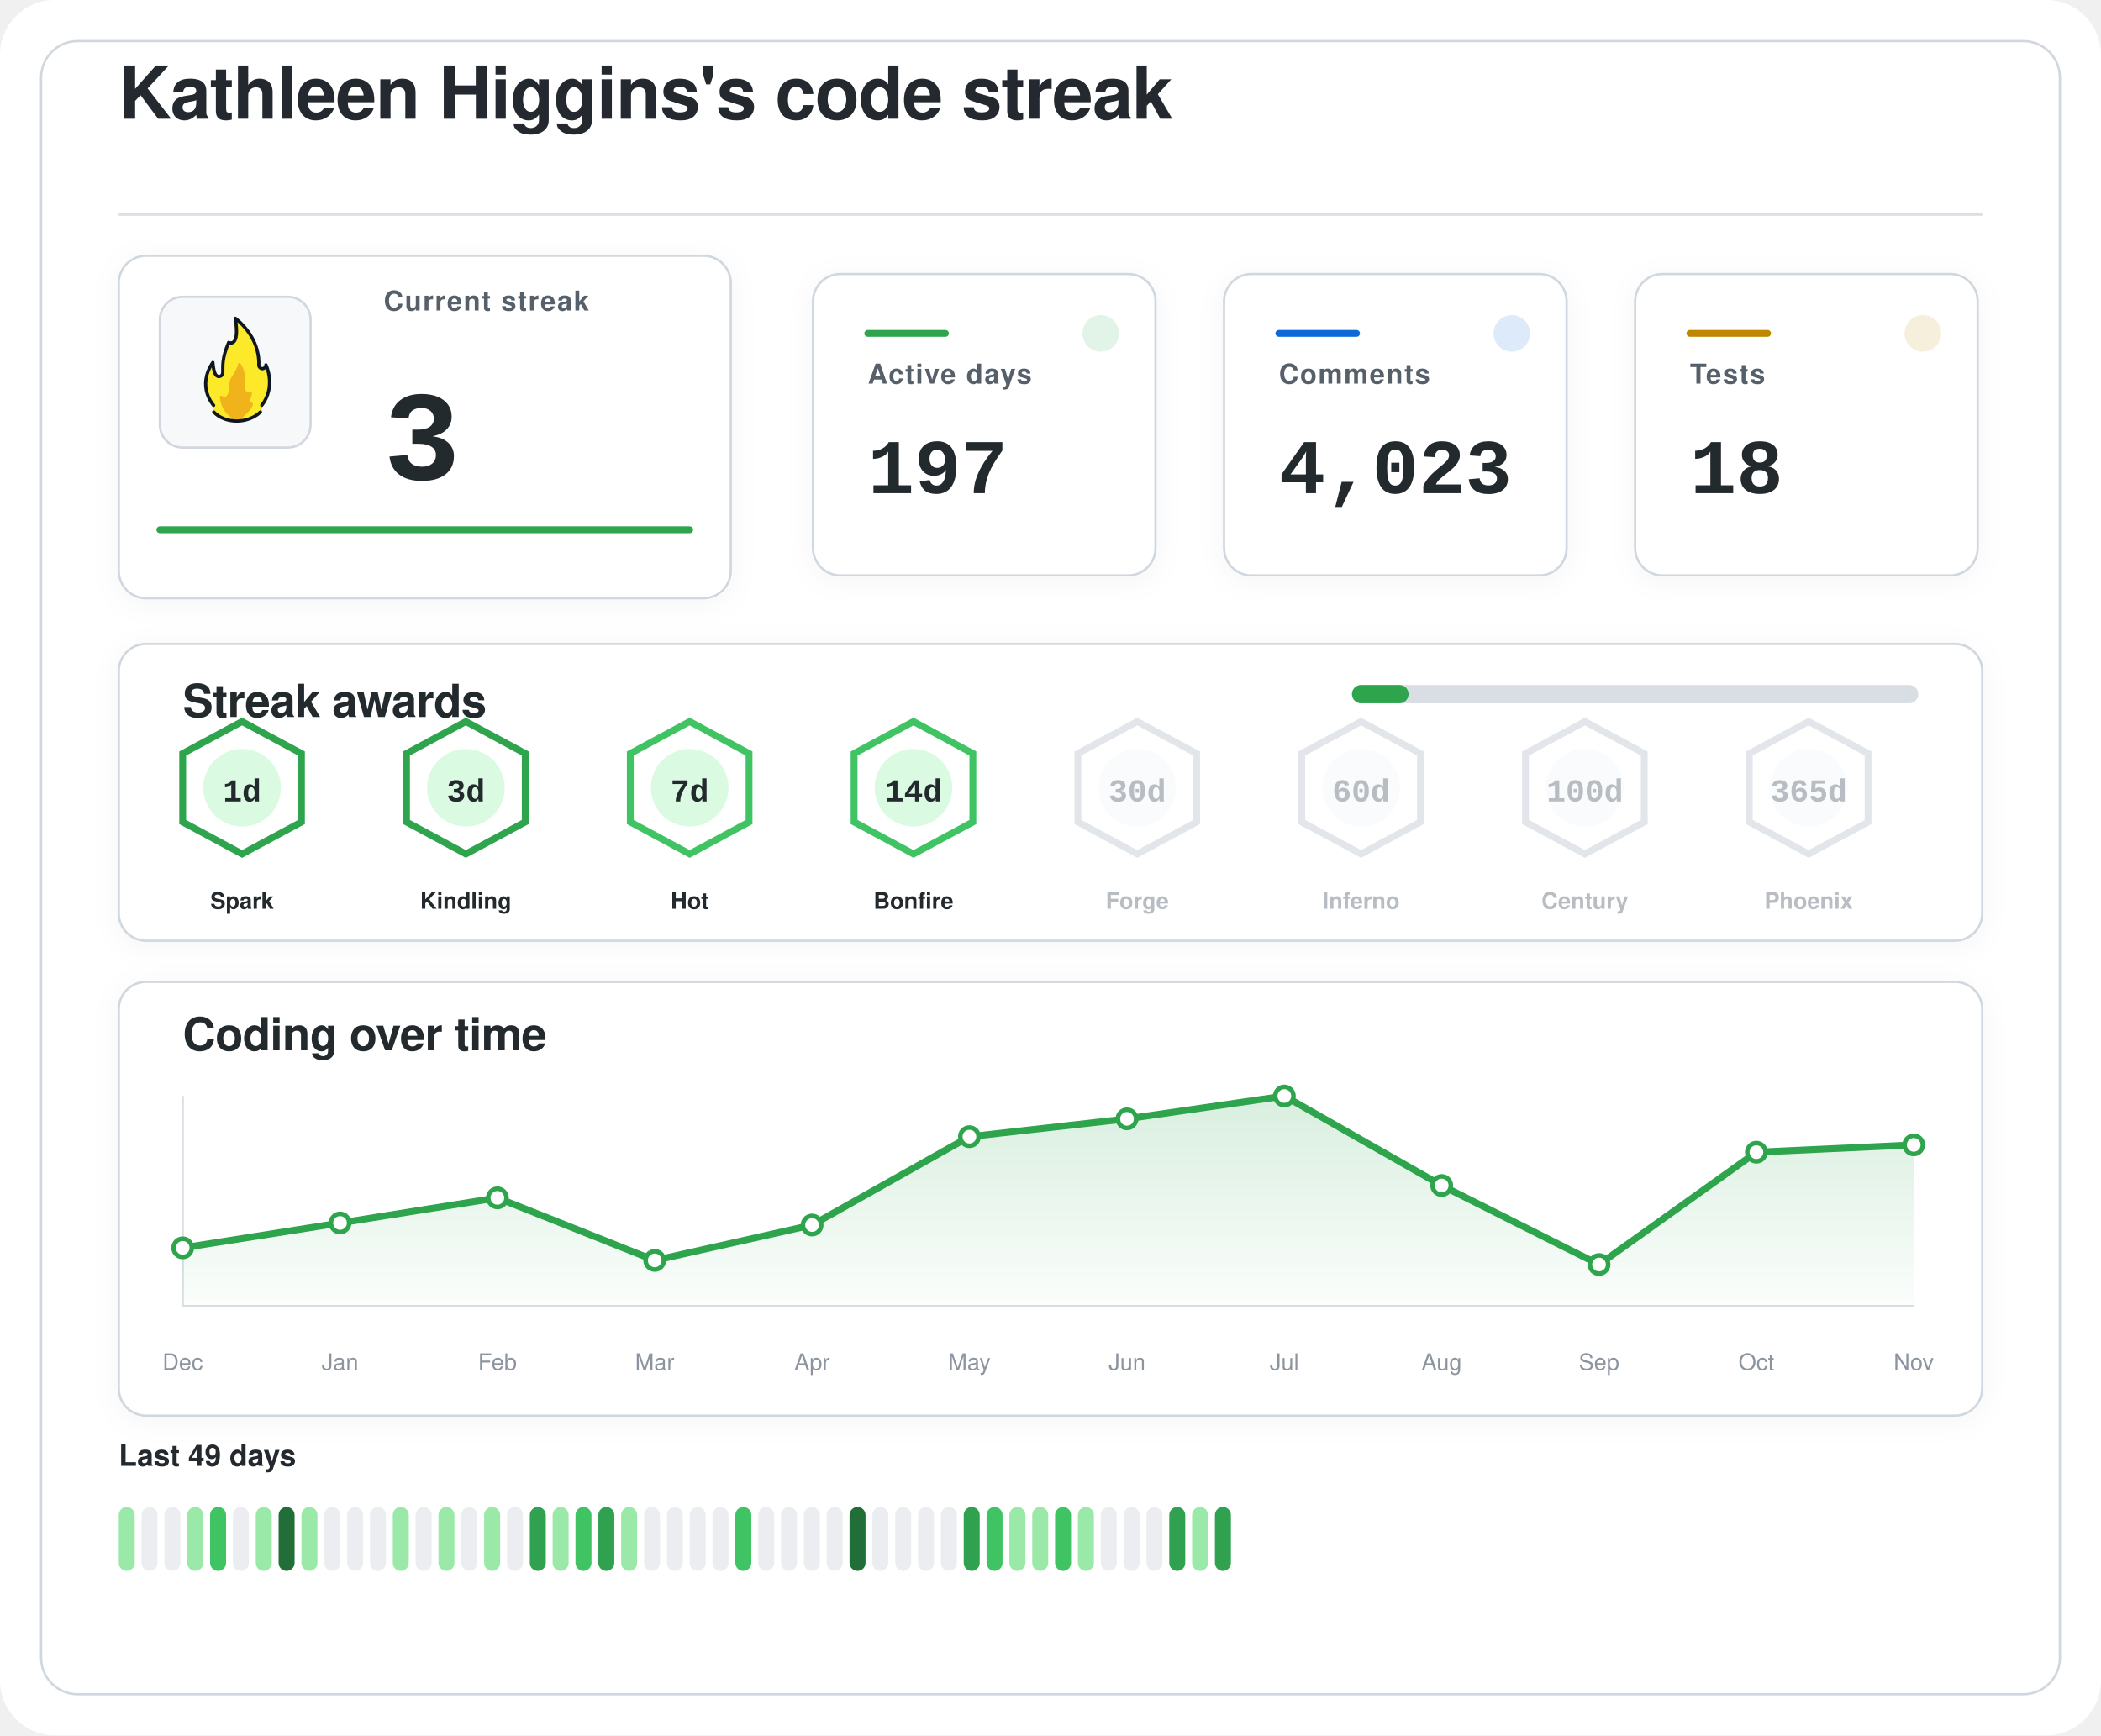
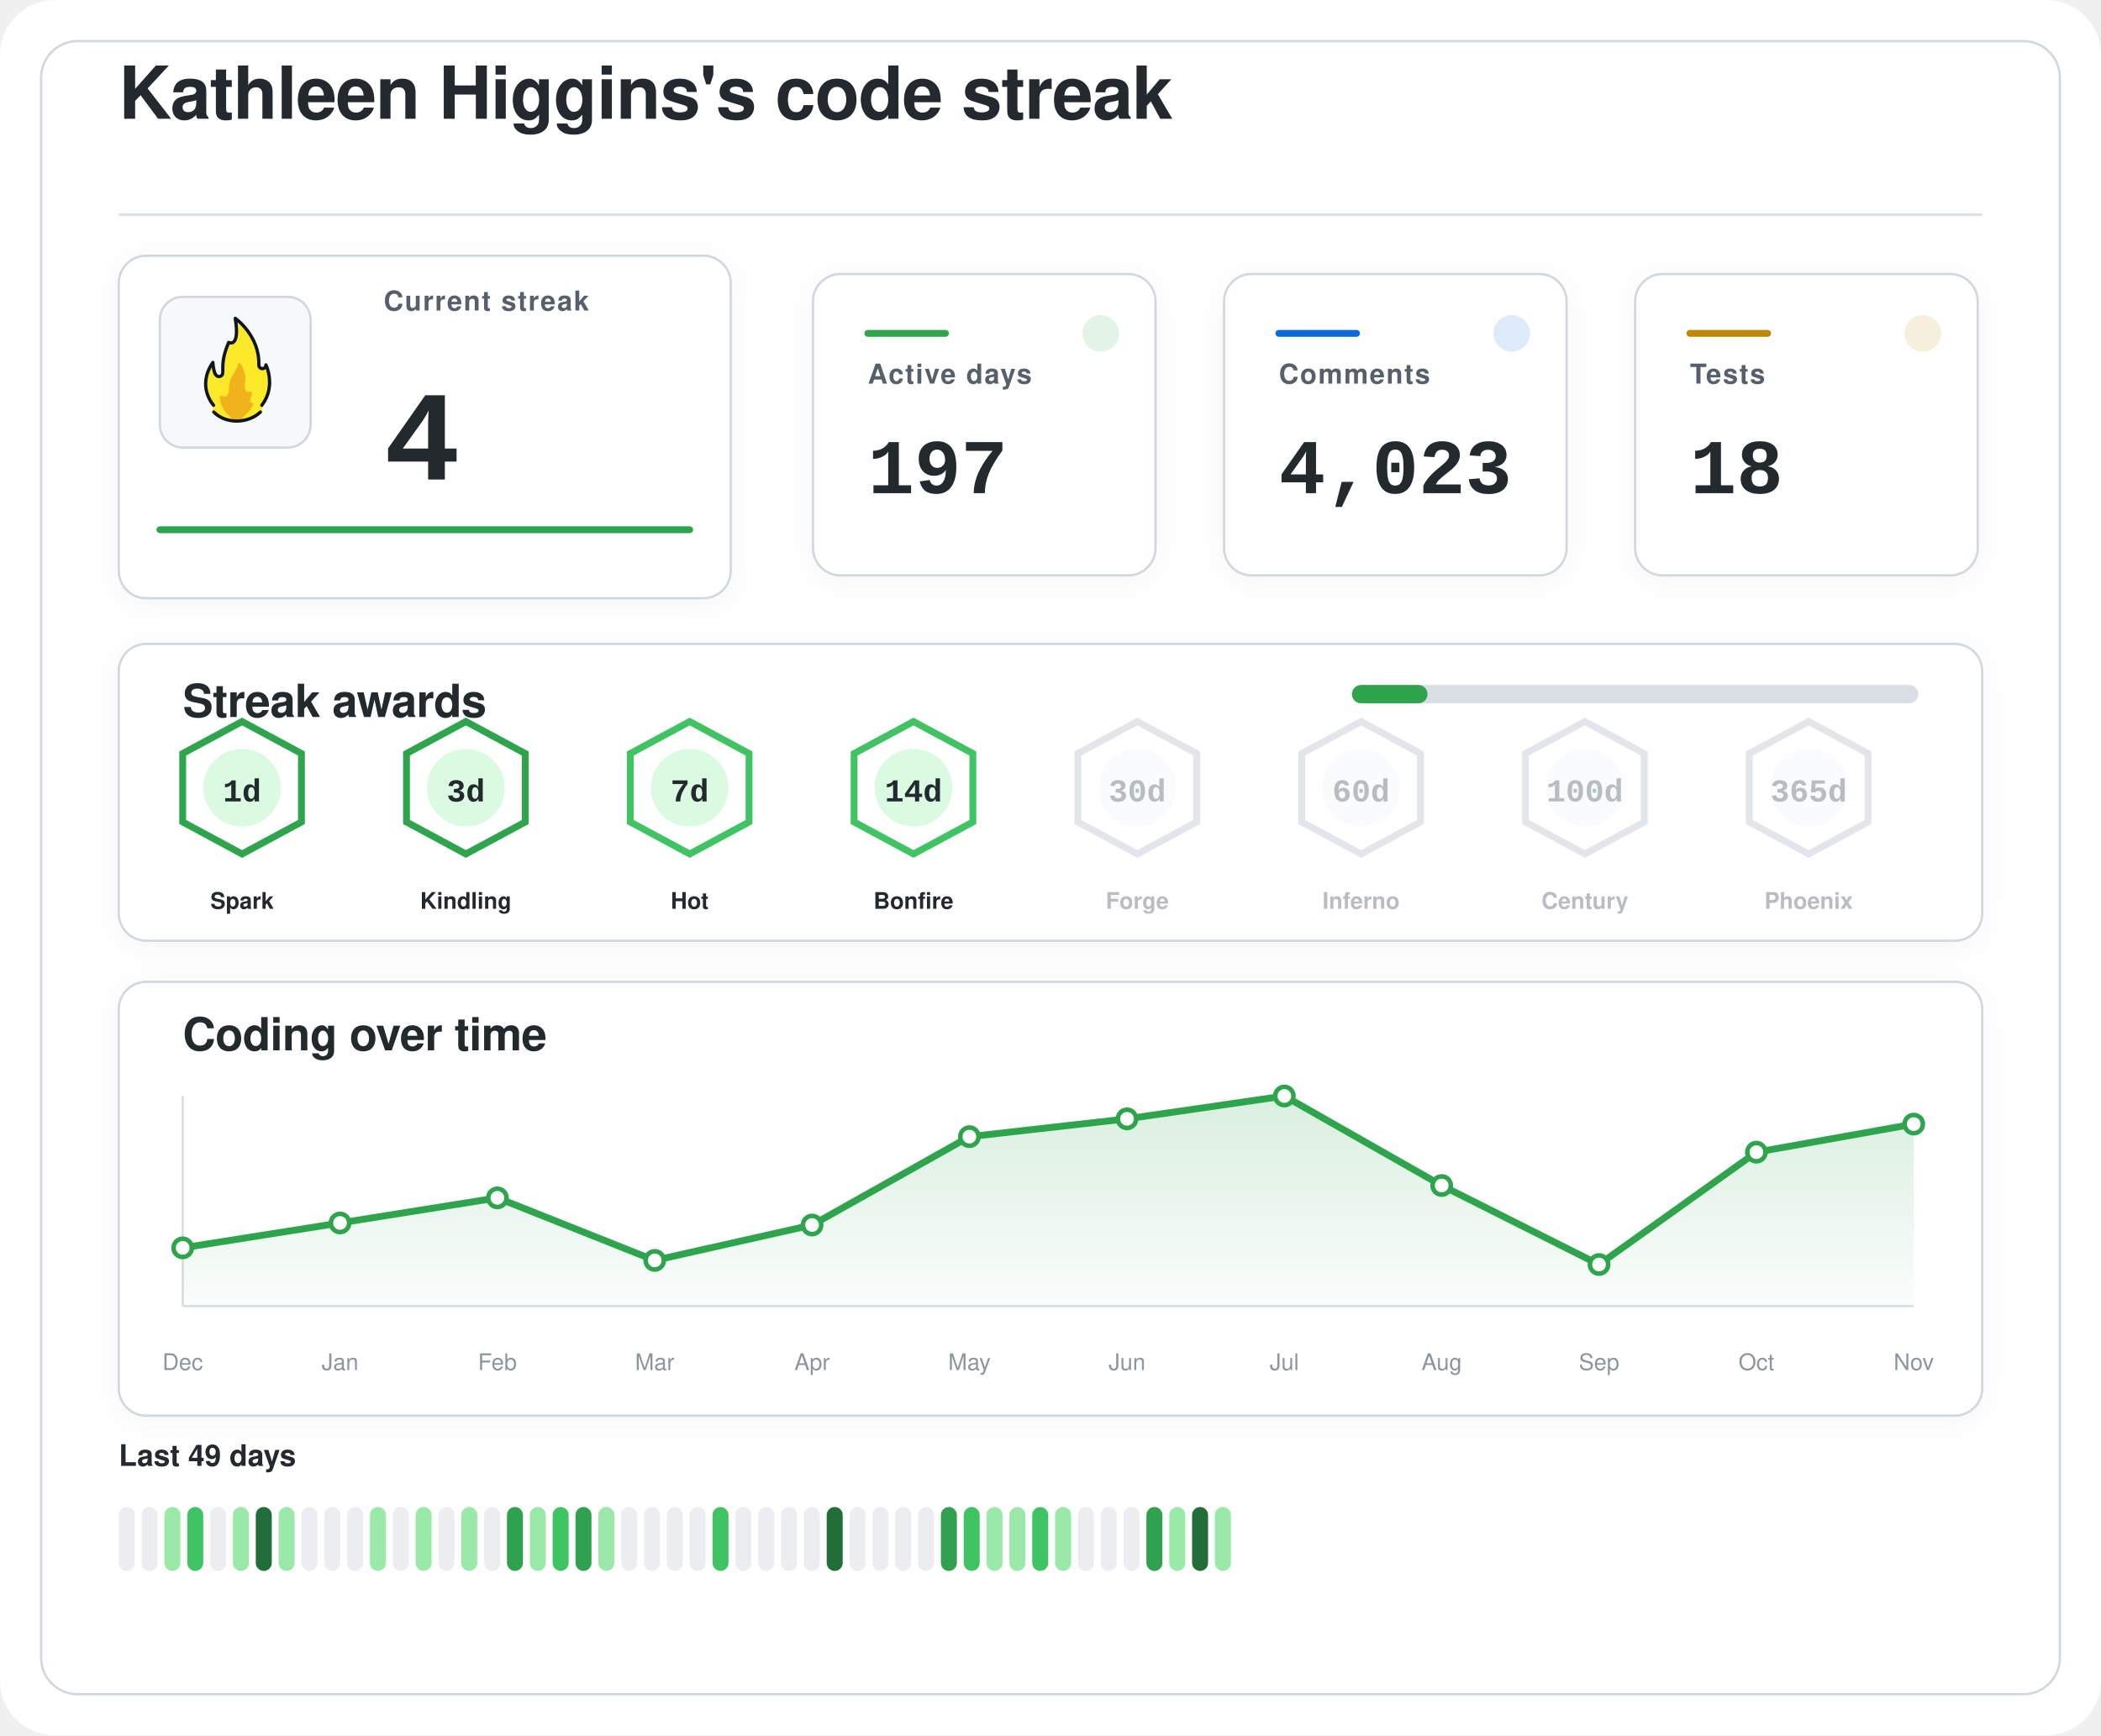
<svg xmlns="http://www.w3.org/2000/svg" width="920" height="760" viewBox="0 0 920 760" role="img" aria-labelledby="title desc">
  <defs>
    <filter id="softShadow" x="-20%" y="-20%" width="140%" height="140%">
      <feDropShadow dx="0" dy="2" stdDeviation="6" flood-color="#1f2328" flood-opacity="0.04" />
    </filter>
    <linearGradient id="chartWash" x1="0%" y1="0%" x2="0%" y2="100%">
      <stop offset="0%" stop-color="#2da44e" stop-opacity="0.18" />
      <stop offset="100%" stop-color="#2da44e" stop-opacity="0.02" />
    </linearGradient>
  </defs>
  <rect width="920" height="760" rx="24" fill="#ffffff" />
  <rect x="18" y="18" width="884" height="724" rx="16" fill="#ffffff" stroke="#d0d7de" stroke-width="1" />
  <g transform="translate(52 52)">
    <text x="0" y="0" fill="#24292f" font-family="-apple-system, BlinkMacSystemFont, 'Segoe UI', Helvetica, Arial, sans-serif" font-size="32" font-weight="600" letter-spacing="-0.4">
    Kathleen Higgins's code streak
  </text>
    <line x1="0" y1="42" x2="816" y2="42" stroke="#d8dee4" stroke-width="1" />
  </g>
  <g filter="url(#softShadow)">
    <rect x="52" y="112" width="268" height="150" rx="12" fill="#ffffff" stroke="#d0d7de" stroke-width="1" />
    <rect x="70" y="130" width="66" height="66" rx="10" fill="#f6f8fa" stroke="#d0d7de" stroke-width="1" />
    <g transform="translate(78 136) scale(0.7222)">
      <path fill="#FCEA2B" d="M51.334,58.302c7.563-9.789,4.032-21.872,2.446-25.569c-0.18-0.419-0.93-0.557-0.982-0.101c-0.122,1.08-0.406,2.361-2.004,1.974c-0.82-0.199-1.348-0.556-1.348-1.88c0.511-15.049-10.511-25.297-14.346-28.536c-0.51-0.431-1.267,0.029-1.159,0.704c2.456,15.335-1.608,14.285-3.099,13.819c-0.259-0.081-0.541,0.055-0.66,0.307c-4.588,9.701-3.411,14.265-3.519,17.445c0,0.257,0,0.687,0,0.958c0,1.746-1.415,2.582-2.561,2.071c-2.054-0.916-2.405-6.373-2.413-7.824c-0.004-0.683-0.809-0.879-1.202-0.332c-8.805,12.267-2.325,23.197-0.082,26.317c0.646,0.898,0.902,2.075,0.535,3.13c-0.041,0.118-0.09,0.235-0.146,0.349c-0.399,0.798,0.671,1.4,0.671,1.4c1.315,1.234,5.465,5.181,14.282,5.181c7.134-0,11.948-3.059,13.83-4.725c0.883-0.781,1.276-0.859,1.273-1.683C50.846,60.324,50.824,58.807,51.334,58.302" />
      <path fill="#F1B31C" d="M36.294,32.558c-0.295,1.461-1.32,4.002-4.207,8.35c-0.059,0.106-0.117,0.21-0.176,0.317c-0.309,0.689-1.355,3.341-1.062,7.051c-0,0.002-0.573,4.337-2.977,3.976c-0.509-0.077-0.921-0.251-1.254-0.477c-0.611-0.416-1.423,0.108-1.349,0.853c0.32,3.192,1.603,8.082,6.153,11.672c0,0,1.283,1.06,1.442,1.975c0.005,0.03,0.029,0.051,0.059,0.051l5.274,0c0.183,0,0.208-0.024,0.213-0.059c0.036-0.24,0.364-1.25,3.202-3.773c1.997-1.775,3.165-3.898,3.742-5.348c0.205-0.514-0.101-1.117-0.639-1.207c-0.344-0.057-0.713-0.36-1.013-1.184c-0.006-0.024-0.217-0.838,0.601-2.559c0.381-0.801,0.424-1.665,0.36-2.365c-0.058-0.632-0.723-0.998-1.282-0.716c-0.784,0.397-1.869,0.53-2.599-1.075c0,0-0.658-1.566-0.086-5.452c0.437-2.966-1.011-7.862-2.828-10.375C37.419,31.589,36.446,31.803,36.294,32.558z" />
      <path fill="none" stroke="#101820" stroke-linecap="round" stroke-linejoin="round" stroke-width="2" d="M21.63,61.556c3.479,3.611,8.67,5.475,13.992,5.475c5.055,0,10.708-1.962,14.241-5.468" />
      <path fill="none" stroke="#101820" stroke-linecap="round" stroke-linejoin="round" stroke-width="2" d="M21.511,57.456c0,0-10.532-11.201-0.455-25.979c0,0,0.197,4.059,1.255,6.582c0.483,1.036,1.212,1.957,2.349,1.957c1.335,0,2.418-0.897,2.418-2.571c0-0.26,0-0.672,0-0.918c0.105-3.1-0.525-7.666,3.571-17.19c0,0,7.037,3.784,3.991-14.612c0,0,14.88,10.442,14.276,28.217c0,1.269,0.968,2.298,2.162,2.298s2.162-1.029,2.162-2.298c0.075,0.134,6.322,13.078-2.514,24.515" />
    </g>
    <text x="168" y="136" fill="#57606a" font-family="-apple-system, BlinkMacSystemFont, 'Segoe UI', Helvetica, Arial, sans-serif" font-size="12" font-weight="600" letter-spacing="0.6">
    Current streak
  </text>
    <text x="168" y="210" fill="#24292f" font-family="ui-monospace, SFMono-Regular, 'SF Mono', Consolas, 'Liberation Mono', Menlo, monospace" font-size="56" font-weight="700">
-     3
+     4
  </text>
    <line x1="70" y1="232" x2="302" y2="232" stroke="#2da44e" stroke-width="3" stroke-linecap="round" />
  </g>
  <g filter="url(#softShadow)">
    <rect x="356" y="120" width="150" height="132" rx="12" fill="#ffffff" stroke="#d0d7de" stroke-width="1" />
    <circle cx="482" cy="146" r="8" fill="#2da44e" opacity="0.14" />
    <line x1="380" y1="146" x2="414" y2="146" stroke="#2da44e" stroke-width="3" stroke-linecap="round" />
    <text x="380" y="168" fill="#57606a" font-family="-apple-system, BlinkMacSystemFont, 'Segoe UI', Helvetica, Arial, sans-serif" font-size="12" font-weight="600" letter-spacing="0.6">
    Active days
  </text>
    <text x="380" y="216" fill="#24292f" font-family="ui-monospace, SFMono-Regular, 'SF Mono', Consolas, 'Liberation Mono', Menlo, monospace" font-size="34" font-weight="700">
    197
  </text>
  </g>
  <g filter="url(#softShadow)">
    <rect x="536" y="120" width="150" height="132" rx="12" fill="#ffffff" stroke="#d0d7de" stroke-width="1" />
    <circle cx="662" cy="146" r="8" fill="#0969da" opacity="0.14" />
    <line x1="560" y1="146" x2="594" y2="146" stroke="#0969da" stroke-width="3" stroke-linecap="round" />
    <text x="560" y="168" fill="#57606a" font-family="-apple-system, BlinkMacSystemFont, 'Segoe UI', Helvetica, Arial, sans-serif" font-size="12" font-weight="600" letter-spacing="0.6">
    Comments
  </text>
    <text x="560" y="216" fill="#24292f" font-family="ui-monospace, SFMono-Regular, 'SF Mono', Consolas, 'Liberation Mono', Menlo, monospace" font-size="34" font-weight="700">
    4,023
  </text>
  </g>
  <g filter="url(#softShadow)">
    <rect x="716" y="120" width="150" height="132" rx="12" fill="#ffffff" stroke="#d0d7de" stroke-width="1" />
    <circle cx="842" cy="146" r="8" fill="#bf8700" opacity="0.14" />
    <line x1="740" y1="146" x2="774" y2="146" stroke="#bf8700" stroke-width="3" stroke-linecap="round" />
    <text x="740" y="168" fill="#57606a" font-family="-apple-system, BlinkMacSystemFont, 'Segoe UI', Helvetica, Arial, sans-serif" font-size="12" font-weight="600" letter-spacing="0.6">
    Tests
  </text>
    <text x="740" y="216" fill="#24292f" font-family="ui-monospace, SFMono-Regular, 'SF Mono', Consolas, 'Liberation Mono', Menlo, monospace" font-size="34" font-weight="700">
    18
  </text>
  </g>
  <g filter="url(#softShadow)">
    <rect x="52" y="282" width="816" height="130" rx="12" fill="#ffffff" stroke="#d0d7de" stroke-width="1" />
    <text x="80" y="314" fill="#24292f" font-family="-apple-system, BlinkMacSystemFont, 'Segoe UI', Helvetica, Arial, sans-serif" font-size="20" font-weight="600" letter-spacing="-0.2">
    Streak awards
  </text>
    <rect x="592" y="300" width="248" height="8" rx="4" fill="#d8dee4" />
-     <rect x="592" y="300" width="24.8" height="8" rx="4" fill="#2da44e" />
+     <rect x="592" y="300" width="33.1" height="8" rx="4" fill="#2da44e" />
    <g opacity="1">
      <path d="M106 316 L132 330 L132 360 L106 374 L80 360 L80 330 Z" fill="#ffffff" stroke="#2da44e" stroke-width="3" />
      <circle cx="106" cy="345" r="17" fill="#dafbe1" />
      <text x="106" y="351" text-anchor="middle" fill="#24292f" font-family="ui-monospace, SFMono-Regular, 'SF Mono', Consolas, 'Liberation Mono', Menlo, monospace" font-size="14" font-weight="800">
    1d
  </text>
      <text x="106" y="398" text-anchor="middle" fill="#24292f" font-family="-apple-system, BlinkMacSystemFont, 'Segoe UI', Helvetica, Arial, sans-serif" font-size="10" font-weight="700">
    Spark
  </text>
    </g>
    <g opacity="1">
      <path d="M204 316 L230 330 L230 360 L204 374 L178 360 L178 330 Z" fill="#ffffff" stroke="#2da44e" stroke-width="3" />
      <circle cx="204" cy="345" r="17" fill="#dafbe1" />
      <text x="204" y="351" text-anchor="middle" fill="#24292f" font-family="ui-monospace, SFMono-Regular, 'SF Mono', Consolas, 'Liberation Mono', Menlo, monospace" font-size="14" font-weight="800">
    3d
  </text>
      <text x="204" y="398" text-anchor="middle" fill="#24292f" font-family="-apple-system, BlinkMacSystemFont, 'Segoe UI', Helvetica, Arial, sans-serif" font-size="10" font-weight="700">
    Kindling
  </text>
    </g>
    <g opacity="1">
      <path d="M302 316 L328 330 L328 360 L302 374 L276 360 L276 330 Z" fill="#ffffff" stroke="#40c463" stroke-width="3" />
      <circle cx="302" cy="345" r="17" fill="#dafbe1" />
      <text x="302" y="351" text-anchor="middle" fill="#24292f" font-family="ui-monospace, SFMono-Regular, 'SF Mono', Consolas, 'Liberation Mono', Menlo, monospace" font-size="14" font-weight="800">
    7d
  </text>
      <text x="302" y="398" text-anchor="middle" fill="#24292f" font-family="-apple-system, BlinkMacSystemFont, 'Segoe UI', Helvetica, Arial, sans-serif" font-size="10" font-weight="700">
    Hot
  </text>
    </g>
    <g opacity="1">
      <path d="M400 316 L426 330 L426 360 L400 374 L374 360 L374 330 Z" fill="#ffffff" stroke="#40c463" stroke-width="3" />
      <circle cx="400" cy="345" r="17" fill="#dafbe1" />
      <text x="400" y="351" text-anchor="middle" fill="#24292f" font-family="ui-monospace, SFMono-Regular, 'SF Mono', Consolas, 'Liberation Mono', Menlo, monospace" font-size="14" font-weight="800">
    14d
  </text>
      <text x="400" y="398" text-anchor="middle" fill="#24292f" font-family="-apple-system, BlinkMacSystemFont, 'Segoe UI', Helvetica, Arial, sans-serif" font-size="10" font-weight="700">
    Bonfire
  </text>
    </g>
    <g opacity="0.62">
      <path d="M498 316 L524 330 L524 360 L498 374 L472 360 L472 330 Z" fill="#ffffff" stroke="#d0d7de" stroke-width="3" />
      <circle cx="498" cy="345" r="17" fill="#f6f8fa" />
      <text x="498" y="351" text-anchor="middle" fill="#8c959f" font-family="ui-monospace, SFMono-Regular, 'SF Mono', Consolas, 'Liberation Mono', Menlo, monospace" font-size="14" font-weight="800">
    30d
  </text>
      <text x="498" y="398" text-anchor="middle" fill="#8c959f" font-family="-apple-system, BlinkMacSystemFont, 'Segoe UI', Helvetica, Arial, sans-serif" font-size="10" font-weight="700">
    Forge
  </text>
    </g>
    <g opacity="0.62">
      <path d="M596 316 L622 330 L622 360 L596 374 L570 360 L570 330 Z" fill="#ffffff" stroke="#d0d7de" stroke-width="3" />
      <circle cx="596" cy="345" r="17" fill="#f6f8fa" />
      <text x="596" y="351" text-anchor="middle" fill="#8c959f" font-family="ui-monospace, SFMono-Regular, 'SF Mono', Consolas, 'Liberation Mono', Menlo, monospace" font-size="14" font-weight="800">
    60d
  </text>
      <text x="596" y="398" text-anchor="middle" fill="#8c959f" font-family="-apple-system, BlinkMacSystemFont, 'Segoe UI', Helvetica, Arial, sans-serif" font-size="10" font-weight="700">
    Inferno
  </text>
    </g>
    <g opacity="0.62">
      <path d="M694 316 L720 330 L720 360 L694 374 L668 360 L668 330 Z" fill="#ffffff" stroke="#d0d7de" stroke-width="3" />
      <circle cx="694" cy="345" r="17" fill="#f6f8fa" />
      <text x="694" y="351" text-anchor="middle" fill="#8c959f" font-family="ui-monospace, SFMono-Regular, 'SF Mono', Consolas, 'Liberation Mono', Menlo, monospace" font-size="14" font-weight="800">
    100d
  </text>
      <text x="694" y="398" text-anchor="middle" fill="#8c959f" font-family="-apple-system, BlinkMacSystemFont, 'Segoe UI', Helvetica, Arial, sans-serif" font-size="10" font-weight="700">
    Century
  </text>
    </g>
    <g opacity="0.62">
      <path d="M792 316 L818 330 L818 360 L792 374 L766 360 L766 330 Z" fill="#ffffff" stroke="#d0d7de" stroke-width="3" />
      <circle cx="792" cy="345" r="17" fill="#f6f8fa" />
      <text x="792" y="351" text-anchor="middle" fill="#8c959f" font-family="ui-monospace, SFMono-Regular, 'SF Mono', Consolas, 'Liberation Mono', Menlo, monospace" font-size="14" font-weight="800">
    365d
  </text>
      <text x="792" y="398" text-anchor="middle" fill="#8c959f" font-family="-apple-system, BlinkMacSystemFont, 'Segoe UI', Helvetica, Arial, sans-serif" font-size="10" font-weight="700">
    Phoenix
  </text>
    </g>
  </g>
  <g filter="url(#softShadow)">
    <rect x="52" y="430" width="816" height="190" rx="12" fill="#ffffff" stroke="#d0d7de" stroke-width="1" />
    <text x="80" y="460" fill="#24292f" font-family="-apple-system, BlinkMacSystemFont, 'Segoe UI', Helvetica, Arial, sans-serif" font-size="20" font-weight="600" letter-spacing="-0.2">
    Coding over time
  </text>
    <line x1="80" y1="572" x2="838" y2="572" stroke="#d8dee4" stroke-width="1" />
    <line x1="80" y1="480" x2="80" y2="572" stroke="#d8dee4" stroke-width="1" />
-     <path d="M 80,572 L 80.0,546.5 L 148.9,535.6 L 217.8,524.6 L 286.7,552.0 L 355.6,536.5 L 424.5,497.8 L 493.5,490.0 L 562.4,480.0 L 631.3,519.2 L 700.2,553.8 L 769.1,504.6 L 838.0,501.4 L 838,572 Z" fill="url(#chartWash)" />
-     <polyline points="80.0,546.5 148.9,535.6 217.8,524.6 286.7,552.0 355.6,536.5 424.5,497.8 493.5,490.0 562.4,480.0 631.3,519.2 700.2,553.8 769.1,504.6 838.0,501.4" fill="none" stroke="#2da44e" stroke-width="3" stroke-linecap="round" stroke-linejoin="round" />
+     <path d="M 80,572 L 80.0,546.5 L 148.9,535.6 L 217.8,524.6 L 286.7,552.0 L 355.6,536.5 L 424.5,497.8 L 493.5,490.0 L 562.4,480.0 L 631.3,519.2 L 700.2,553.8 L 769.1,504.6 L 838.0,492.3 L 838,572 Z" fill="url(#chartWash)" />
+     <polyline points="80.0,546.5 148.9,535.6 217.8,524.6 286.7,552.0 355.6,536.5 424.5,497.8 493.5,490.0 562.4,480.0 631.3,519.2 700.2,553.8 769.1,504.6 838.0,492.3" fill="none" stroke="#2da44e" stroke-width="3" stroke-linecap="round" stroke-linejoin="round" />
    <circle cx="80.0" cy="546.5" r="4" fill="#ffffff" stroke="#2da44e" stroke-width="2" />
    <circle cx="148.9" cy="535.6" r="4" fill="#ffffff" stroke="#2da44e" stroke-width="2" />
    <circle cx="217.8" cy="524.6" r="4" fill="#ffffff" stroke="#2da44e" stroke-width="2" />
    <circle cx="286.7" cy="552.0" r="4" fill="#ffffff" stroke="#2da44e" stroke-width="2" />
    <circle cx="355.6" cy="536.5" r="4" fill="#ffffff" stroke="#2da44e" stroke-width="2" />
    <circle cx="424.5" cy="497.8" r="4" fill="#ffffff" stroke="#2da44e" stroke-width="2" />
    <circle cx="493.5" cy="490.0" r="4" fill="#ffffff" stroke="#2da44e" stroke-width="2" />
    <circle cx="562.4" cy="480.0" r="4" fill="#ffffff" stroke="#2da44e" stroke-width="2" />
    <circle cx="631.3" cy="519.2" r="4" fill="#ffffff" stroke="#2da44e" stroke-width="2" />
    <circle cx="700.2" cy="553.8" r="4" fill="#ffffff" stroke="#2da44e" stroke-width="2" />
    <circle cx="769.1" cy="504.6" r="4" fill="#ffffff" stroke="#2da44e" stroke-width="2" />
-     <circle cx="838.0" cy="501.4" r="4" fill="#ffffff" stroke="#2da44e" stroke-width="2" />
+     <circle cx="838.0" cy="492.3" r="4" fill="#ffffff" stroke="#2da44e" stroke-width="2" />
    <text x="80.0" y="600" text-anchor="middle" fill="#8c959f" font-family="-apple-system, BlinkMacSystemFont, 'Segoe UI', Helvetica, Arial, sans-serif" font-size="10">Dec</text>
    <text x="148.9" y="600" text-anchor="middle" fill="#8c959f" font-family="-apple-system, BlinkMacSystemFont, 'Segoe UI', Helvetica, Arial, sans-serif" font-size="10">Jan</text>
    <text x="217.8" y="600" text-anchor="middle" fill="#8c959f" font-family="-apple-system, BlinkMacSystemFont, 'Segoe UI', Helvetica, Arial, sans-serif" font-size="10">Feb</text>
    <text x="286.7" y="600" text-anchor="middle" fill="#8c959f" font-family="-apple-system, BlinkMacSystemFont, 'Segoe UI', Helvetica, Arial, sans-serif" font-size="10">Mar</text>
    <text x="355.6" y="600" text-anchor="middle" fill="#8c959f" font-family="-apple-system, BlinkMacSystemFont, 'Segoe UI', Helvetica, Arial, sans-serif" font-size="10">Apr</text>
    <text x="424.5" y="600" text-anchor="middle" fill="#8c959f" font-family="-apple-system, BlinkMacSystemFont, 'Segoe UI', Helvetica, Arial, sans-serif" font-size="10">May</text>
    <text x="493.5" y="600" text-anchor="middle" fill="#8c959f" font-family="-apple-system, BlinkMacSystemFont, 'Segoe UI', Helvetica, Arial, sans-serif" font-size="10">Jun</text>
    <text x="562.4" y="600" text-anchor="middle" fill="#8c959f" font-family="-apple-system, BlinkMacSystemFont, 'Segoe UI', Helvetica, Arial, sans-serif" font-size="10">Jul</text>
    <text x="631.3" y="600" text-anchor="middle" fill="#8c959f" font-family="-apple-system, BlinkMacSystemFont, 'Segoe UI', Helvetica, Arial, sans-serif" font-size="10">Aug</text>
    <text x="700.2" y="600" text-anchor="middle" fill="#8c959f" font-family="-apple-system, BlinkMacSystemFont, 'Segoe UI', Helvetica, Arial, sans-serif" font-size="10">Sep</text>
    <text x="769.1" y="600" text-anchor="middle" fill="#8c959f" font-family="-apple-system, BlinkMacSystemFont, 'Segoe UI', Helvetica, Arial, sans-serif" font-size="10">Oct</text>
    <text x="838.0" y="600" text-anchor="middle" fill="#8c959f" font-family="-apple-system, BlinkMacSystemFont, 'Segoe UI', Helvetica, Arial, sans-serif" font-size="10">Nov</text>
  </g>
  <g>
    <text x="52" y="642" fill="#24292f" font-family="-apple-system, BlinkMacSystemFont, 'Segoe UI', Helvetica, Arial, sans-serif" font-size="13" font-weight="600">
    Last 49 days
  </text>
-     <rect x="52" y="660" width="7" height="28" rx="3.5" fill="#9be9a8" />
+     <rect x="52" y="660" width="7" height="28" rx="3.5" fill="#ebedf0" />
    <rect x="62" y="660" width="7" height="28" rx="3.5" fill="#ebedf0" />
-     <rect x="72" y="660" width="7" height="28" rx="3.5" fill="#ebedf0" />
-     <rect x="82" y="660" width="7" height="28" rx="3.5" fill="#9be9a8" />
-     <rect x="92" y="660" width="7" height="28" rx="3.5" fill="#40c463" />
-     <rect x="102" y="660" width="7" height="28" rx="3.5" fill="#ebedf0" />
-     <rect x="112" y="660" width="7" height="28" rx="3.5" fill="#9be9a8" />
-     <rect x="122" y="660" width="7" height="28" rx="3.5" fill="#216e39" />
-     <rect x="132" y="660" width="7" height="28" rx="3.5" fill="#9be9a8" />
+     <rect x="72" y="660" width="7" height="28" rx="3.5" fill="#9be9a8" />
+     <rect x="82" y="660" width="7" height="28" rx="3.5" fill="#40c463" />
+     <rect x="92" y="660" width="7" height="28" rx="3.5" fill="#ebedf0" />
+     <rect x="102" y="660" width="7" height="28" rx="3.5" fill="#9be9a8" />
+     <rect x="112" y="660" width="7" height="28" rx="3.5" fill="#216e39" />
+     <rect x="122" y="660" width="7" height="28" rx="3.5" fill="#9be9a8" />
+     <rect x="132" y="660" width="7" height="28" rx="3.5" fill="#ebedf0" />
    <rect x="142" y="660" width="7" height="28" rx="3.5" fill="#ebedf0" />
    <rect x="152" y="660" width="7" height="28" rx="3.5" fill="#ebedf0" />
-     <rect x="162" y="660" width="7" height="28" rx="3.5" fill="#ebedf0" />
-     <rect x="172" y="660" width="7" height="28" rx="3.5" fill="#9be9a8" />
-     <rect x="182" y="660" width="7" height="28" rx="3.5" fill="#ebedf0" />
-     <rect x="192" y="660" width="7" height="28" rx="3.5" fill="#9be9a8" />
-     <rect x="202" y="660" width="7" height="28" rx="3.5" fill="#ebedf0" />
-     <rect x="212" y="660" width="7" height="28" rx="3.5" fill="#9be9a8" />
-     <rect x="222" y="660" width="7" height="28" rx="3.5" fill="#ebedf0" />
-     <rect x="232" y="660" width="7" height="28" rx="3.5" fill="#30a14e" />
-     <rect x="242" y="660" width="7" height="28" rx="3.5" fill="#9be9a8" />
-     <rect x="252" y="660" width="7" height="28" rx="3.5" fill="#40c463" />
-     <rect x="262" y="660" width="7" height="28" rx="3.5" fill="#30a14e" />
-     <rect x="272" y="660" width="7" height="28" rx="3.5" fill="#9be9a8" />
+     <rect x="162" y="660" width="7" height="28" rx="3.5" fill="#9be9a8" />
+     <rect x="172" y="660" width="7" height="28" rx="3.5" fill="#ebedf0" />
+     <rect x="182" y="660" width="7" height="28" rx="3.5" fill="#9be9a8" />
+     <rect x="192" y="660" width="7" height="28" rx="3.5" fill="#ebedf0" />
+     <rect x="202" y="660" width="7" height="28" rx="3.5" fill="#9be9a8" />
+     <rect x="212" y="660" width="7" height="28" rx="3.5" fill="#ebedf0" />
+     <rect x="222" y="660" width="7" height="28" rx="3.5" fill="#30a14e" />
+     <rect x="232" y="660" width="7" height="28" rx="3.5" fill="#9be9a8" />
+     <rect x="242" y="660" width="7" height="28" rx="3.5" fill="#40c463" />
+     <rect x="252" y="660" width="7" height="28" rx="3.5" fill="#30a14e" />
+     <rect x="262" y="660" width="7" height="28" rx="3.5" fill="#9be9a8" />
+     <rect x="272" y="660" width="7" height="28" rx="3.5" fill="#ebedf0" />
    <rect x="282" y="660" width="7" height="28" rx="3.5" fill="#ebedf0" />
    <rect x="292" y="660" width="7" height="28" rx="3.5" fill="#ebedf0" />
    <rect x="302" y="660" width="7" height="28" rx="3.5" fill="#ebedf0" />
-     <rect x="312" y="660" width="7" height="28" rx="3.5" fill="#ebedf0" />
-     <rect x="322" y="660" width="7" height="28" rx="3.5" fill="#40c463" />
+     <rect x="312" y="660" width="7" height="28" rx="3.5" fill="#40c463" />
+     <rect x="322" y="660" width="7" height="28" rx="3.5" fill="#ebedf0" />
    <rect x="332" y="660" width="7" height="28" rx="3.5" fill="#ebedf0" />
    <rect x="342" y="660" width="7" height="28" rx="3.5" fill="#ebedf0" />
    <rect x="352" y="660" width="7" height="28" rx="3.5" fill="#ebedf0" />
-     <rect x="362" y="660" width="7" height="28" rx="3.5" fill="#ebedf0" />
-     <rect x="372" y="660" width="7" height="28" rx="3.5" fill="#216e39" />
+     <rect x="362" y="660" width="7" height="28" rx="3.5" fill="#216e39" />
+     <rect x="372" y="660" width="7" height="28" rx="3.5" fill="#ebedf0" />
    <rect x="382" y="660" width="7" height="28" rx="3.5" fill="#ebedf0" />
    <rect x="392" y="660" width="7" height="28" rx="3.5" fill="#ebedf0" />
    <rect x="402" y="660" width="7" height="28" rx="3.5" fill="#ebedf0" />
-     <rect x="412" y="660" width="7" height="28" rx="3.5" fill="#ebedf0" />
-     <rect x="422" y="660" width="7" height="28" rx="3.5" fill="#30a14e" />
-     <rect x="432" y="660" width="7" height="28" rx="3.5" fill="#40c463" />
+     <rect x="412" y="660" width="7" height="28" rx="3.5" fill="#30a14e" />
+     <rect x="422" y="660" width="7" height="28" rx="3.5" fill="#40c463" />
+     <rect x="432" y="660" width="7" height="28" rx="3.5" fill="#9be9a8" />
    <rect x="442" y="660" width="7" height="28" rx="3.5" fill="#9be9a8" />
-     <rect x="452" y="660" width="7" height="28" rx="3.5" fill="#9be9a8" />
-     <rect x="462" y="660" width="7" height="28" rx="3.5" fill="#40c463" />
-     <rect x="472" y="660" width="7" height="28" rx="3.5" fill="#9be9a8" />
+     <rect x="452" y="660" width="7" height="28" rx="3.5" fill="#40c463" />
+     <rect x="462" y="660" width="7" height="28" rx="3.5" fill="#9be9a8" />
+     <rect x="472" y="660" width="7" height="28" rx="3.5" fill="#ebedf0" />
    <rect x="482" y="660" width="7" height="28" rx="3.5" fill="#ebedf0" />
    <rect x="492" y="660" width="7" height="28" rx="3.5" fill="#ebedf0" />
-     <rect x="502" y="660" width="7" height="28" rx="3.5" fill="#ebedf0" />
-     <rect x="512" y="660" width="7" height="28" rx="3.5" fill="#30a14e" />
-     <rect x="522" y="660" width="7" height="28" rx="3.5" fill="#9be9a8" />
-     <rect x="532" y="660" width="7" height="28" rx="3.5" fill="#30a14e" />
+     <rect x="502" y="660" width="7" height="28" rx="3.5" fill="#30a14e" />
+     <rect x="512" y="660" width="7" height="28" rx="3.5" fill="#9be9a8" />
+     <rect x="522" y="660" width="7" height="28" rx="3.5" fill="#216e39" />
+     <rect x="532" y="660" width="7" height="28" rx="3.5" fill="#9be9a8" />
  </g>
</svg>
